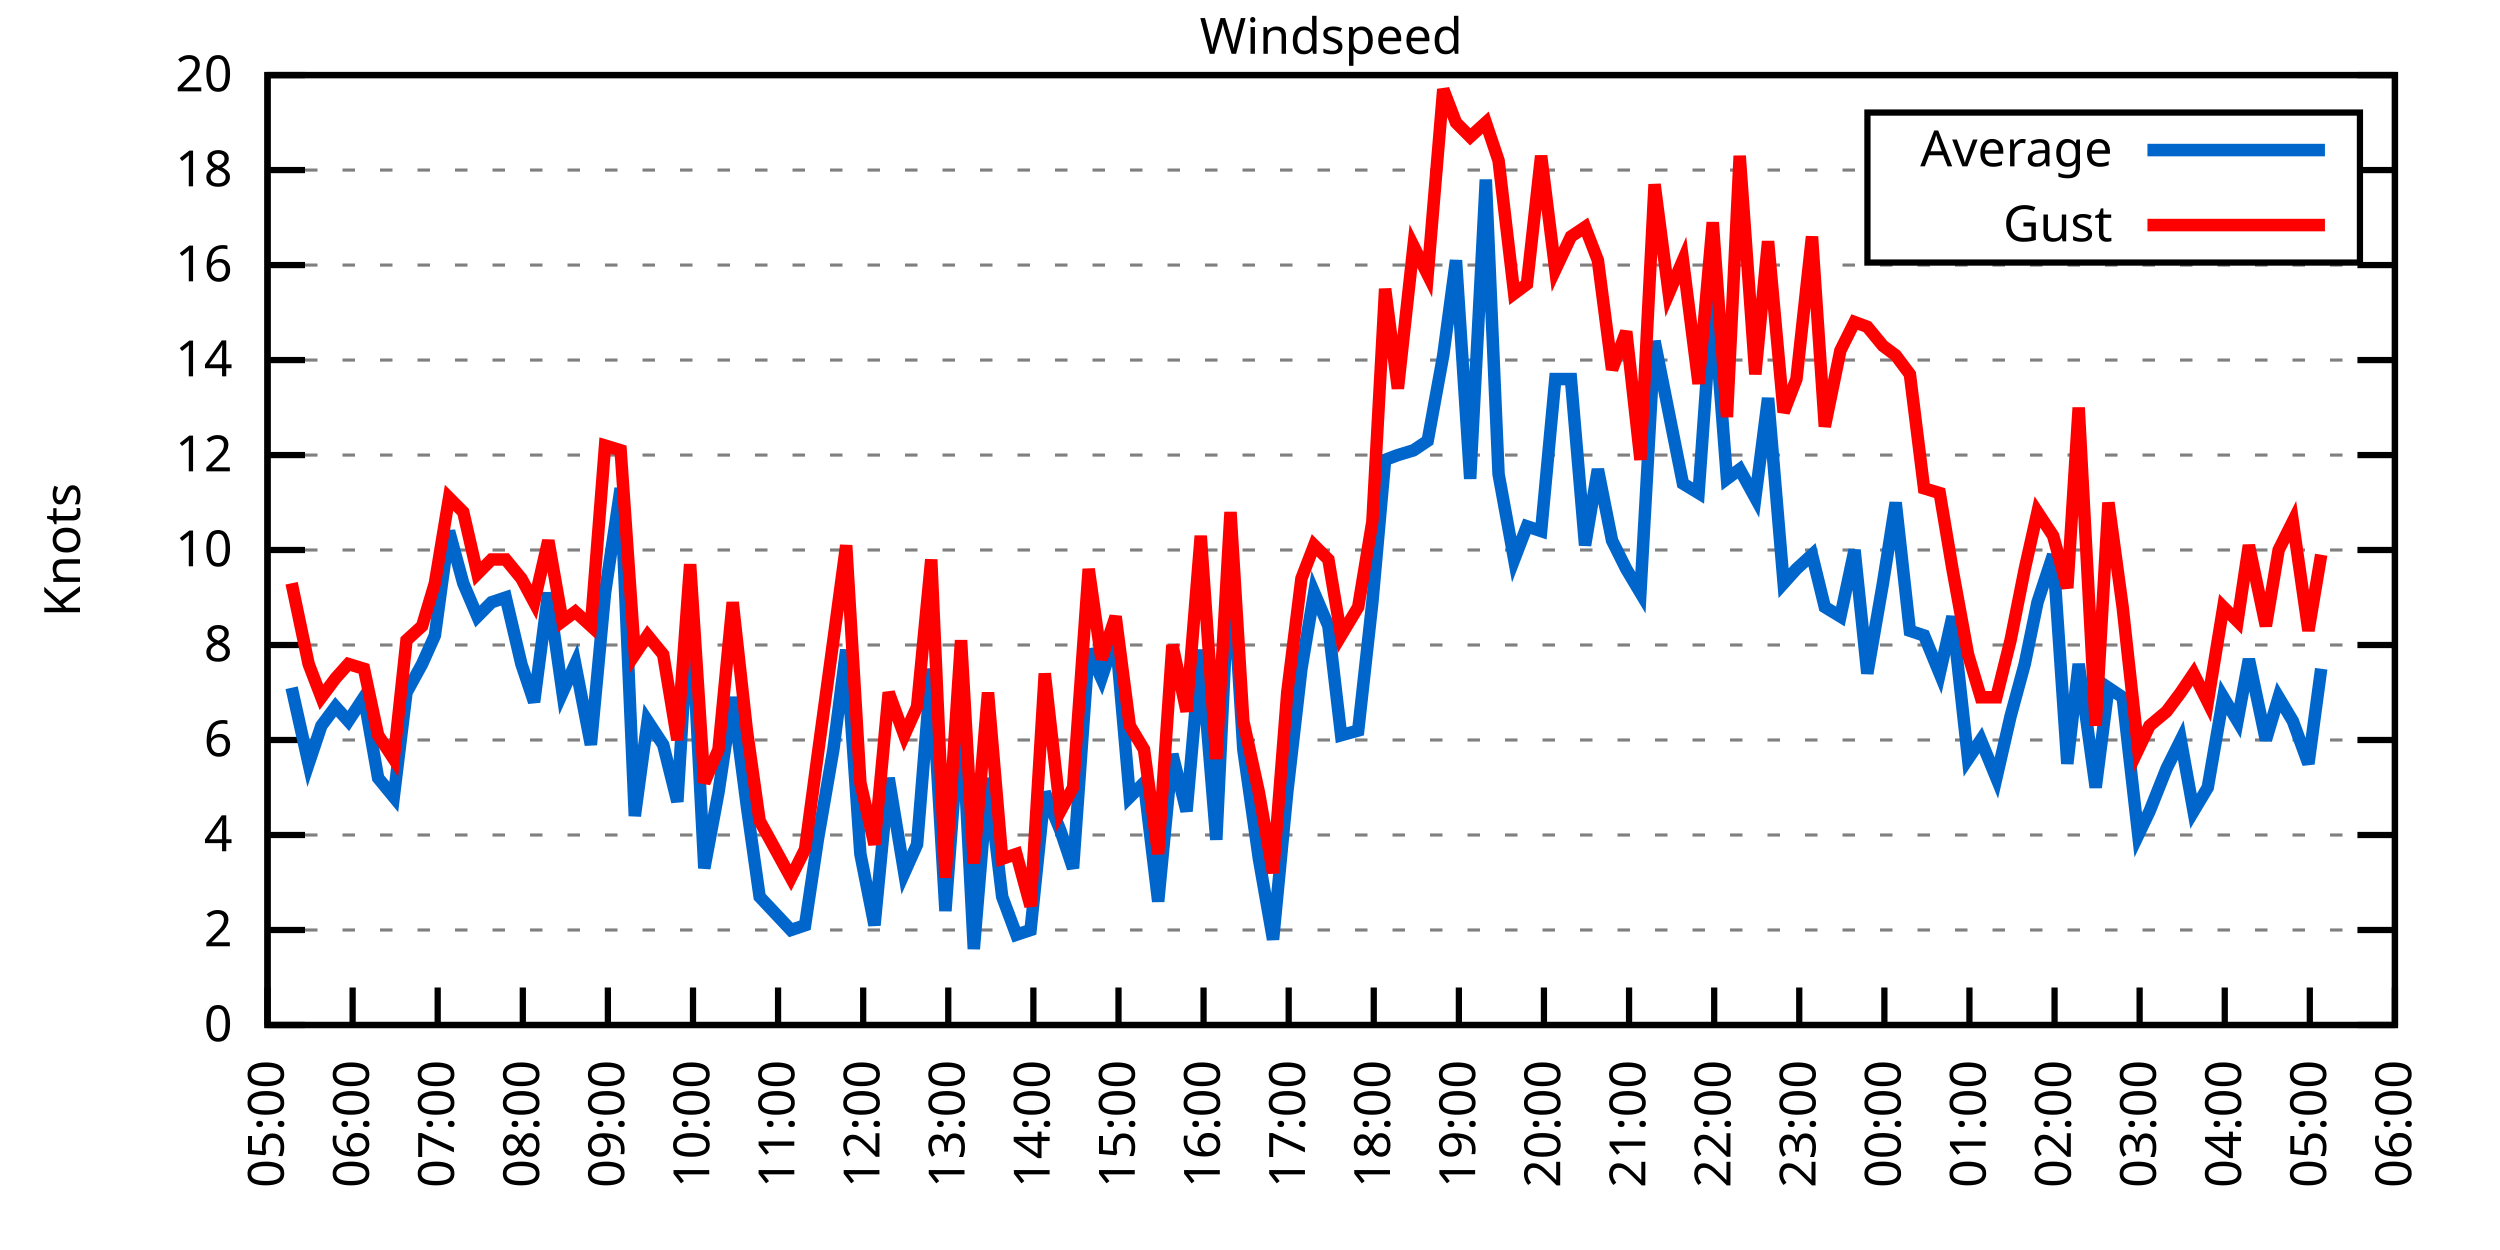
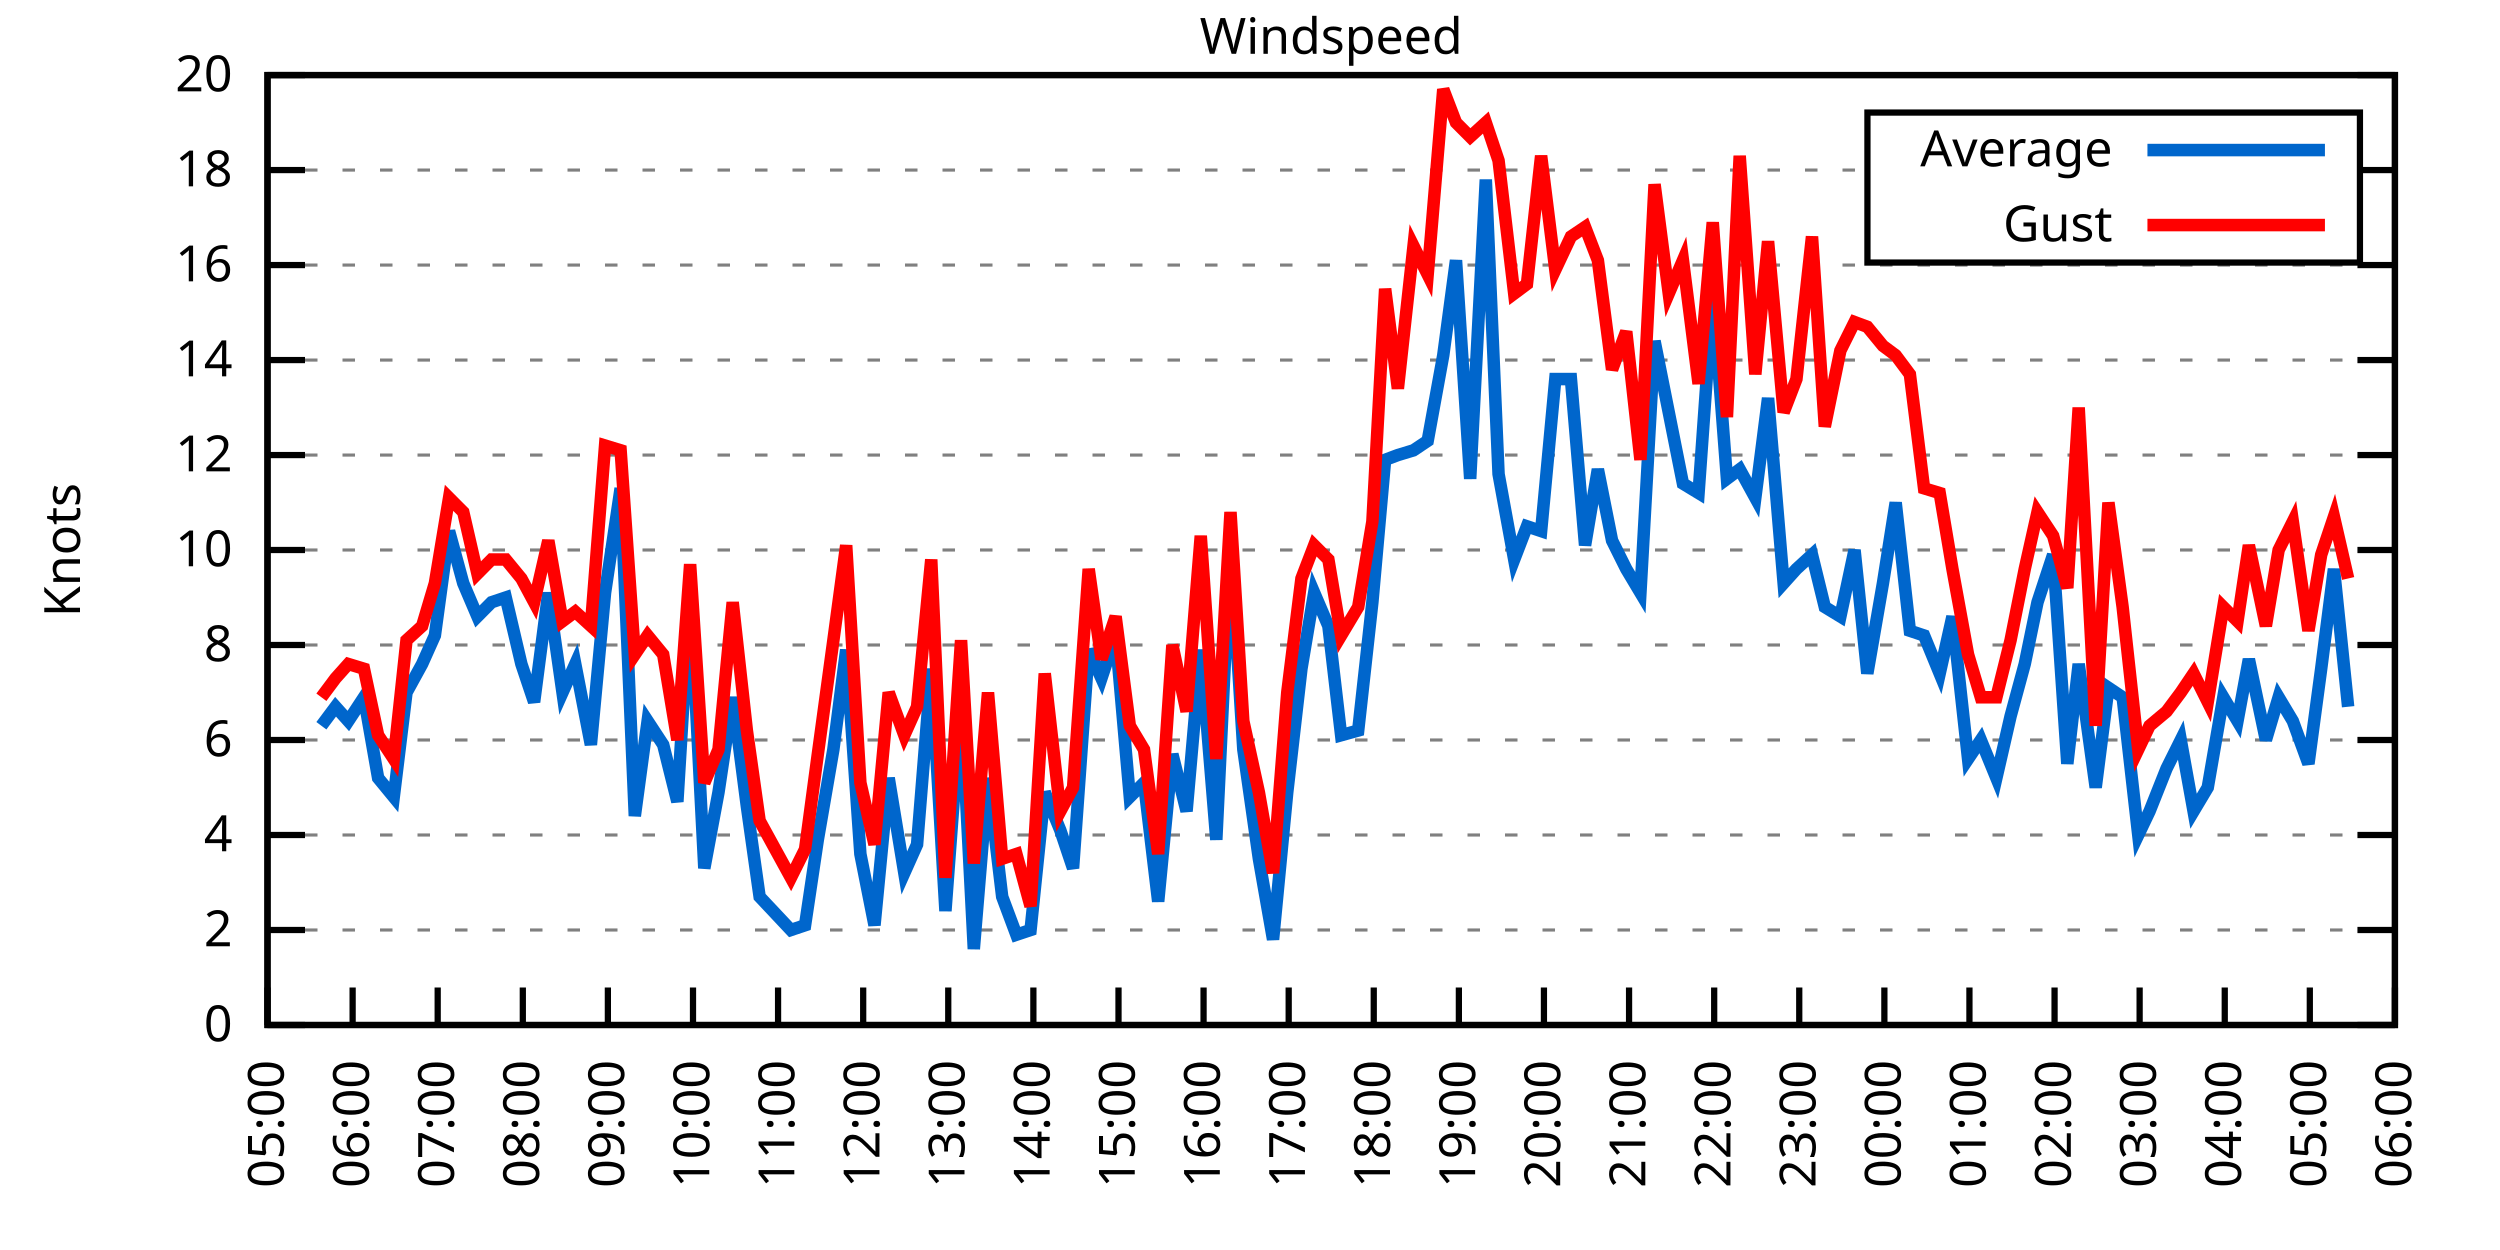
<svg xmlns="http://www.w3.org/2000/svg" xmlns:xlink="http://www.w3.org/1999/xlink" width="400" height="200" viewBox="0 0 400 200">
  <g id="gnuplot_canvas">
    <rect x="0" y="0" width="400" height="200" fill="none" />
    <defs>
      <circle id="gpDot" r="0.5" stroke-width="0.5" stroke="currentColor" />
      <path id="gpPt0" stroke-width="0.333" stroke="currentColor" d="M-1,0 h2 M0,-1 v2" />
      <path id="gpPt1" stroke-width="0.333" stroke="currentColor" d="M-1,-1 L1,1 M1,-1 L-1,1" />
      <path id="gpPt2" stroke-width="0.333" stroke="currentColor" d="M-1,0 L1,0 M0,-1 L0,1 M-1,-1 L1,1 M-1,1 L1,-1" />
      <rect id="gpPt3" stroke-width="0.333" stroke="currentColor" x="-1" y="-1" width="2" height="2" />
      <rect id="gpPt4" stroke-width="0.333" stroke="currentColor" fill="currentColor" x="-1" y="-1" width="2" height="2" />
      <circle id="gpPt5" stroke-width="0.333" stroke="currentColor" cx="0" cy="0" r="1" />
      <use xlink:href="#gpPt5" id="gpPt6" fill="currentColor" stroke="none" />
      <path id="gpPt7" stroke-width="0.333" stroke="currentColor" d="M0,-1.33 L-1.33,0.67 L1.33,0.67 z" />
      <use xlink:href="#gpPt7" id="gpPt8" fill="currentColor" stroke="none" />
      <use xlink:href="#gpPt7" id="gpPt9" stroke="currentColor" transform="rotate(180)" />
      <use xlink:href="#gpPt9" id="gpPt10" fill="currentColor" stroke="none" />
      <use xlink:href="#gpPt3" id="gpPt11" stroke="currentColor" transform="rotate(45)" />
      <use xlink:href="#gpPt11" id="gpPt12" fill="currentColor" stroke="none" />
      <path id="gpPt13" stroke-width="0.333" stroke="currentColor" d="M0,1.330 L1.265,0.411 L0.782,-1.067 L-0.782,-1.076 L-1.265,0.411 z" />
      <use xlink:href="#gpPt13" id="gpPt14" fill="currentColor" stroke="none" />
      <filter id="textbox" filterUnits="objectBoundingBox" x="0" y="0" height="1" width="1">
        <feFlood flood-color="white" flood-opacity="1" result="bgnd" />
        <feComposite in="SourceGraphic" in2="bgnd" operator="atop" />
      </filter>
      <filter id="greybox" filterUnits="objectBoundingBox" x="0" y="0" height="1" width="1">
        <feFlood flood-color="lightgrey" flood-opacity="1" result="grey" />
        <feComposite in="SourceGraphic" in2="grey" operator="atop" />
      </filter>
    </defs>
    <g fill="none" color="white" stroke="currentColor" stroke-width="1.00" stroke-linecap="butt" stroke-linejoin="miter">
</g>
    <g fill="none" color="black" stroke="currentColor" stroke-width="1.00" stroke-linecap="butt" stroke-linejoin="miter">
      <g stroke="none" shape-rendering="crispEdges">
        <polygon fill="rgb(255, 255, 255)" points="42.80,164.00 383.18,164.00 383.18,12.02 42.80,12.02 " />
      </g>
    </g>
    <g fill="none" color="black" stroke="currentColor" stroke-width="1.00" stroke-linecap="butt" stroke-linejoin="miter">
</g>
    <g fill="none" color="black" stroke="black" stroke-width="0.50" stroke-linecap="butt" stroke-linejoin="miter">
</g>
    <g fill="none" color="gray" stroke="currentColor" stroke-width="0.50" stroke-linecap="butt" stroke-linejoin="miter">
      <path stroke="gray" stroke-dasharray="2,4" class="gridline" d="M42.80,164.00 L383.19,164.00  " />
    </g>
    <g fill="none" color="gray" stroke="gray" stroke-width="1.00" stroke-linecap="butt" stroke-linejoin="miter">
</g>
    <g fill="none" color="black" stroke="currentColor" stroke-width="1.00" stroke-linecap="butt" stroke-linejoin="miter">
      <path stroke="black" d="M42.80,164.00 L48.80,164.00 M383.19,164.00 L377.19,164.00  " />
      <g transform="translate(37.20,166.60)" stroke="none" fill="black" font-family="Sans" font-size="8.00" text-anchor="end">
        <text>
          <tspan font-family="Sans"> 0</tspan>
        </text>
      </g>
    </g>
    <g fill="none" color="black" stroke="currentColor" stroke-width="1.00" stroke-linecap="butt" stroke-linejoin="miter">
</g>
    <g fill="none" color="black" stroke="black" stroke-width="0.50" stroke-linecap="butt" stroke-linejoin="miter">
</g>
    <g fill="none" color="gray" stroke="currentColor" stroke-width="0.50" stroke-linecap="butt" stroke-linejoin="miter">
      <path stroke="gray" stroke-dasharray="2,4" class="gridline" d="M42.80,148.80 L383.19,148.80  " />
    </g>
    <g fill="none" color="gray" stroke="gray" stroke-width="1.00" stroke-linecap="butt" stroke-linejoin="miter">
</g>
    <g fill="none" color="black" stroke="currentColor" stroke-width="1.00" stroke-linecap="butt" stroke-linejoin="miter">
      <path stroke="black" d="M42.80,148.80 L48.80,148.80 M383.19,148.80 L377.19,148.80  " />
      <g transform="translate(37.20,151.40)" stroke="none" fill="black" font-family="Sans" font-size="8.00" text-anchor="end">
        <text>
          <tspan font-family="Sans"> 2</tspan>
        </text>
      </g>
    </g>
    <g fill="none" color="black" stroke="currentColor" stroke-width="1.00" stroke-linecap="butt" stroke-linejoin="miter">
</g>
    <g fill="none" color="black" stroke="black" stroke-width="0.50" stroke-linecap="butt" stroke-linejoin="miter">
</g>
    <g fill="none" color="gray" stroke="currentColor" stroke-width="0.50" stroke-linecap="butt" stroke-linejoin="miter">
      <path stroke="gray" stroke-dasharray="2,4" class="gridline" d="M42.80,133.60 L383.19,133.60  " />
    </g>
    <g fill="none" color="gray" stroke="gray" stroke-width="1.00" stroke-linecap="butt" stroke-linejoin="miter">
</g>
    <g fill="none" color="black" stroke="currentColor" stroke-width="1.00" stroke-linecap="butt" stroke-linejoin="miter">
      <path stroke="black" d="M42.80,133.60 L48.80,133.60 M383.19,133.60 L377.19,133.60  " />
      <g transform="translate(37.20,136.20)" stroke="none" fill="black" font-family="Sans" font-size="8.00" text-anchor="end">
        <text>
          <tspan font-family="Sans"> 4</tspan>
        </text>
      </g>
    </g>
    <g fill="none" color="black" stroke="currentColor" stroke-width="1.00" stroke-linecap="butt" stroke-linejoin="miter">
</g>
    <g fill="none" color="black" stroke="black" stroke-width="0.50" stroke-linecap="butt" stroke-linejoin="miter">
</g>
    <g fill="none" color="gray" stroke="currentColor" stroke-width="0.50" stroke-linecap="butt" stroke-linejoin="miter">
      <path stroke="gray" stroke-dasharray="2,4" class="gridline" d="M42.80,118.40 L383.19,118.40  " />
    </g>
    <g fill="none" color="gray" stroke="gray" stroke-width="1.00" stroke-linecap="butt" stroke-linejoin="miter">
</g>
    <g fill="none" color="black" stroke="currentColor" stroke-width="1.00" stroke-linecap="butt" stroke-linejoin="miter">
      <path stroke="black" d="M42.80,118.40 L48.80,118.40 M383.19,118.40 L377.19,118.40  " />
      <g transform="translate(37.20,121.00)" stroke="none" fill="black" font-family="Sans" font-size="8.00" text-anchor="end">
        <text>
          <tspan font-family="Sans"> 6</tspan>
        </text>
      </g>
    </g>
    <g fill="none" color="black" stroke="currentColor" stroke-width="1.00" stroke-linecap="butt" stroke-linejoin="miter">
</g>
    <g fill="none" color="black" stroke="black" stroke-width="0.50" stroke-linecap="butt" stroke-linejoin="miter">
</g>
    <g fill="none" color="gray" stroke="currentColor" stroke-width="0.50" stroke-linecap="butt" stroke-linejoin="miter">
      <path stroke="gray" stroke-dasharray="2,4" class="gridline" d="M42.80,103.20 L383.19,103.20  " />
    </g>
    <g fill="none" color="gray" stroke="gray" stroke-width="1.00" stroke-linecap="butt" stroke-linejoin="miter">
</g>
    <g fill="none" color="black" stroke="currentColor" stroke-width="1.00" stroke-linecap="butt" stroke-linejoin="miter">
      <path stroke="black" d="M42.80,103.20 L48.80,103.20 M383.19,103.20 L377.19,103.20  " />
      <g transform="translate(37.20,105.80)" stroke="none" fill="black" font-family="Sans" font-size="8.00" text-anchor="end">
        <text>
          <tspan font-family="Sans"> 8</tspan>
        </text>
      </g>
    </g>
    <g fill="none" color="black" stroke="currentColor" stroke-width="1.00" stroke-linecap="butt" stroke-linejoin="miter">
</g>
    <g fill="none" color="black" stroke="black" stroke-width="0.50" stroke-linecap="butt" stroke-linejoin="miter">
</g>
    <g fill="none" color="gray" stroke="currentColor" stroke-width="0.50" stroke-linecap="butt" stroke-linejoin="miter">
      <path stroke="gray" stroke-dasharray="2,4" class="gridline" d="M42.80,88.00 L383.19,88.00  " />
    </g>
    <g fill="none" color="gray" stroke="gray" stroke-width="1.00" stroke-linecap="butt" stroke-linejoin="miter">
</g>
    <g fill="none" color="black" stroke="currentColor" stroke-width="1.00" stroke-linecap="butt" stroke-linejoin="miter">
      <path stroke="black" d="M42.80,88.00 L48.80,88.00 M383.19,88.00 L377.19,88.00  " />
      <g transform="translate(37.20,90.60)" stroke="none" fill="black" font-family="Sans" font-size="8.00" text-anchor="end">
        <text>
          <tspan font-family="Sans"> 10</tspan>
        </text>
      </g>
    </g>
    <g fill="none" color="black" stroke="currentColor" stroke-width="1.00" stroke-linecap="butt" stroke-linejoin="miter">
</g>
    <g fill="none" color="black" stroke="black" stroke-width="0.50" stroke-linecap="butt" stroke-linejoin="miter">
</g>
    <g fill="none" color="gray" stroke="currentColor" stroke-width="0.50" stroke-linecap="butt" stroke-linejoin="miter">
      <path stroke="gray" stroke-dasharray="2,4" class="gridline" d="M42.80,72.81 L383.19,72.81  " />
    </g>
    <g fill="none" color="gray" stroke="gray" stroke-width="1.00" stroke-linecap="butt" stroke-linejoin="miter">
</g>
    <g fill="none" color="black" stroke="currentColor" stroke-width="1.00" stroke-linecap="butt" stroke-linejoin="miter">
      <path stroke="black" d="M42.80,72.81 L48.80,72.81 M383.19,72.81 L377.19,72.81  " />
      <g transform="translate(37.20,75.41)" stroke="none" fill="black" font-family="Sans" font-size="8.00" text-anchor="end">
        <text>
          <tspan font-family="Sans"> 12</tspan>
        </text>
      </g>
    </g>
    <g fill="none" color="black" stroke="currentColor" stroke-width="1.00" stroke-linecap="butt" stroke-linejoin="miter">
</g>
    <g fill="none" color="black" stroke="black" stroke-width="0.50" stroke-linecap="butt" stroke-linejoin="miter">
</g>
    <g fill="none" color="gray" stroke="currentColor" stroke-width="0.50" stroke-linecap="butt" stroke-linejoin="miter">
      <path stroke="gray" stroke-dasharray="2,4" class="gridline" d="M42.80,57.61 L383.19,57.61  " />
    </g>
    <g fill="none" color="gray" stroke="gray" stroke-width="1.00" stroke-linecap="butt" stroke-linejoin="miter">
</g>
    <g fill="none" color="black" stroke="currentColor" stroke-width="1.00" stroke-linecap="butt" stroke-linejoin="miter">
      <path stroke="black" d="M42.80,57.61 L48.80,57.61 M383.19,57.61 L377.19,57.61  " />
      <g transform="translate(37.20,60.21)" stroke="none" fill="black" font-family="Sans" font-size="8.00" text-anchor="end">
        <text>
          <tspan font-family="Sans"> 14</tspan>
        </text>
      </g>
    </g>
    <g fill="none" color="black" stroke="currentColor" stroke-width="1.00" stroke-linecap="butt" stroke-linejoin="miter">
</g>
    <g fill="none" color="black" stroke="black" stroke-width="0.50" stroke-linecap="butt" stroke-linejoin="miter">
</g>
    <g fill="none" color="gray" stroke="currentColor" stroke-width="0.50" stroke-linecap="butt" stroke-linejoin="miter">
      <path stroke="gray" stroke-dasharray="2,4" class="gridline" d="M42.80,42.41 L383.19,42.41  " />
    </g>
    <g fill="none" color="gray" stroke="gray" stroke-width="1.00" stroke-linecap="butt" stroke-linejoin="miter">
</g>
    <g fill="none" color="black" stroke="currentColor" stroke-width="1.00" stroke-linecap="butt" stroke-linejoin="miter">
      <path stroke="black" d="M42.80,42.41 L48.80,42.41 M383.19,42.41 L377.19,42.41  " />
      <g transform="translate(37.20,45.01)" stroke="none" fill="black" font-family="Sans" font-size="8.00" text-anchor="end">
        <text>
          <tspan font-family="Sans"> 16</tspan>
        </text>
      </g>
    </g>
    <g fill="none" color="black" stroke="currentColor" stroke-width="1.00" stroke-linecap="butt" stroke-linejoin="miter">
</g>
    <g fill="none" color="black" stroke="black" stroke-width="0.50" stroke-linecap="butt" stroke-linejoin="miter">
</g>
    <g fill="none" color="gray" stroke="currentColor" stroke-width="0.50" stroke-linecap="butt" stroke-linejoin="miter">
      <path stroke="gray" stroke-dasharray="2,4" class="gridline" d="M42.80,27.21 L298.79,27.21 M377.59,27.21 L383.19,27.21  " />
    </g>
    <g fill="none" color="gray" stroke="gray" stroke-width="1.00" stroke-linecap="butt" stroke-linejoin="miter">
</g>
    <g fill="none" color="black" stroke="currentColor" stroke-width="1.00" stroke-linecap="butt" stroke-linejoin="miter">
      <path stroke="black" d="M42.80,27.21 L48.80,27.21 M383.19,27.21 L377.19,27.21  " />
      <g transform="translate(37.20,29.81)" stroke="none" fill="black" font-family="Sans" font-size="8.00" text-anchor="end">
        <text>
          <tspan font-family="Sans"> 18</tspan>
        </text>
      </g>
    </g>
    <g fill="none" color="black" stroke="currentColor" stroke-width="1.00" stroke-linecap="butt" stroke-linejoin="miter">
</g>
    <g fill="none" color="black" stroke="black" stroke-width="0.50" stroke-linecap="butt" stroke-linejoin="miter">
</g>
    <g fill="none" color="gray" stroke="currentColor" stroke-width="0.50" stroke-linecap="butt" stroke-linejoin="miter">
      <path stroke="gray" stroke-dasharray="2,4" class="gridline" d="M42.80,12.01 L383.19,12.01  " />
    </g>
    <g fill="none" color="gray" stroke="gray" stroke-width="1.00" stroke-linecap="butt" stroke-linejoin="miter">
</g>
    <g fill="none" color="black" stroke="currentColor" stroke-width="1.00" stroke-linecap="butt" stroke-linejoin="miter">
      <path stroke="black" d="M42.80,12.01 L48.80,12.01 M383.19,12.01 L377.19,12.01  " />
      <g transform="translate(37.20,14.61)" stroke="none" fill="black" font-family="Sans" font-size="8.00" text-anchor="end">
        <text>
          <tspan font-family="Sans"> 20</tspan>
        </text>
      </g>
    </g>
    <g fill="none" color="black" stroke="currentColor" stroke-width="1.00" stroke-linecap="butt" stroke-linejoin="miter">
      <path stroke="black" d="M42.80,164.00 L42.80,158.00  " />
      <g transform="translate(45.40,169.60) rotate(270.00)" stroke="none" fill="black" font-family="Sans" font-size="8.00" text-anchor="end">
        <text>
          <tspan font-family="Sans">05:00</tspan>
        </text>
      </g>
    </g>
    <g fill="none" color="black" stroke="currentColor" stroke-width="1.00" stroke-linecap="butt" stroke-linejoin="miter">
      <path stroke="black" d="M56.42,164.00 L56.42,158.00  " />
      <g transform="translate(59.02,169.60) rotate(270.00)" stroke="none" fill="black" font-family="Sans" font-size="8.00" text-anchor="end">
        <text>
          <tspan font-family="Sans">06:00</tspan>
        </text>
      </g>
    </g>
    <g fill="none" color="black" stroke="currentColor" stroke-width="1.00" stroke-linecap="butt" stroke-linejoin="miter">
      <path stroke="black" d="M70.03,164.00 L70.03,158.00  " />
      <g transform="translate(72.63,169.60) rotate(270.00)" stroke="none" fill="black" font-family="Sans" font-size="8.00" text-anchor="end">
        <text>
          <tspan font-family="Sans">07:00</tspan>
        </text>
      </g>
    </g>
    <g fill="none" color="black" stroke="currentColor" stroke-width="1.00" stroke-linecap="butt" stroke-linejoin="miter">
      <path stroke="black" d="M83.65,164.00 L83.65,158.00  " />
      <g transform="translate(86.25,169.60) rotate(270.00)" stroke="none" fill="black" font-family="Sans" font-size="8.00" text-anchor="end">
        <text>
          <tspan font-family="Sans">08:00</tspan>
        </text>
      </g>
    </g>
    <g fill="none" color="black" stroke="currentColor" stroke-width="1.00" stroke-linecap="butt" stroke-linejoin="miter">
      <path stroke="black" d="M97.26,164.00 L97.26,158.00  " />
      <g transform="translate(99.86,169.60) rotate(270.00)" stroke="none" fill="black" font-family="Sans" font-size="8.00" text-anchor="end">
        <text>
          <tspan font-family="Sans">09:00</tspan>
        </text>
      </g>
    </g>
    <g fill="none" color="black" stroke="currentColor" stroke-width="1.00" stroke-linecap="butt" stroke-linejoin="miter">
      <path stroke="black" d="M110.88,164.00 L110.88,158.00  " />
      <g transform="translate(113.48,169.60) rotate(270.00)" stroke="none" fill="black" font-family="Sans" font-size="8.00" text-anchor="end">
        <text>
          <tspan font-family="Sans">10:00</tspan>
        </text>
      </g>
    </g>
    <g fill="none" color="black" stroke="currentColor" stroke-width="1.00" stroke-linecap="butt" stroke-linejoin="miter">
      <path stroke="black" d="M124.49,164.00 L124.49,158.00  " />
      <g transform="translate(127.09,169.60) rotate(270.00)" stroke="none" fill="black" font-family="Sans" font-size="8.00" text-anchor="end">
        <text>
          <tspan font-family="Sans">11:00</tspan>
        </text>
      </g>
    </g>
    <g fill="none" color="black" stroke="currentColor" stroke-width="1.00" stroke-linecap="butt" stroke-linejoin="miter">
      <path stroke="black" d="M138.11,164.00 L138.11,158.00  " />
      <g transform="translate(140.71,169.60) rotate(270.00)" stroke="none" fill="black" font-family="Sans" font-size="8.00" text-anchor="end">
        <text>
          <tspan font-family="Sans">12:00</tspan>
        </text>
      </g>
    </g>
    <g fill="none" color="black" stroke="currentColor" stroke-width="1.00" stroke-linecap="butt" stroke-linejoin="miter">
      <path stroke="black" d="M151.72,164.00 L151.72,158.00  " />
      <g transform="translate(154.32,169.60) rotate(270.00)" stroke="none" fill="black" font-family="Sans" font-size="8.00" text-anchor="end">
        <text>
          <tspan font-family="Sans">13:00</tspan>
        </text>
      </g>
    </g>
    <g fill="none" color="black" stroke="currentColor" stroke-width="1.00" stroke-linecap="butt" stroke-linejoin="miter">
      <path stroke="black" d="M165.34,164.00 L165.34,158.00  " />
      <g transform="translate(167.94,169.60) rotate(270.00)" stroke="none" fill="black" font-family="Sans" font-size="8.00" text-anchor="end">
        <text>
          <tspan font-family="Sans">14:00</tspan>
        </text>
      </g>
    </g>
    <g fill="none" color="black" stroke="currentColor" stroke-width="1.00" stroke-linecap="butt" stroke-linejoin="miter">
      <path stroke="black" d="M178.96,164.00 L178.96,158.00  " />
      <g transform="translate(181.56,169.60) rotate(270.00)" stroke="none" fill="black" font-family="Sans" font-size="8.00" text-anchor="end">
        <text>
          <tspan font-family="Sans">15:00</tspan>
        </text>
      </g>
    </g>
    <g fill="none" color="black" stroke="currentColor" stroke-width="1.00" stroke-linecap="butt" stroke-linejoin="miter">
      <path stroke="black" d="M192.57,164.00 L192.57,158.00  " />
      <g transform="translate(195.17,169.60) rotate(270.00)" stroke="none" fill="black" font-family="Sans" font-size="8.00" text-anchor="end">
        <text>
          <tspan font-family="Sans">16:00</tspan>
        </text>
      </g>
    </g>
    <g fill="none" color="black" stroke="currentColor" stroke-width="1.00" stroke-linecap="butt" stroke-linejoin="miter">
      <path stroke="black" d="M206.19,164.00 L206.19,158.00  " />
      <g transform="translate(208.79,169.60) rotate(270.00)" stroke="none" fill="black" font-family="Sans" font-size="8.00" text-anchor="end">
        <text>
          <tspan font-family="Sans">17:00</tspan>
        </text>
      </g>
    </g>
    <g fill="none" color="black" stroke="currentColor" stroke-width="1.00" stroke-linecap="butt" stroke-linejoin="miter">
      <path stroke="black" d="M219.80,164.00 L219.80,158.00  " />
      <g transform="translate(222.40,169.60) rotate(270.00)" stroke="none" fill="black" font-family="Sans" font-size="8.00" text-anchor="end">
        <text>
          <tspan font-family="Sans">18:00</tspan>
        </text>
      </g>
    </g>
    <g fill="none" color="black" stroke="currentColor" stroke-width="1.00" stroke-linecap="butt" stroke-linejoin="miter">
      <path stroke="black" d="M233.42,164.00 L233.42,158.00  " />
      <g transform="translate(236.02,169.60) rotate(270.00)" stroke="none" fill="black" font-family="Sans" font-size="8.00" text-anchor="end">
        <text>
          <tspan font-family="Sans">19:00</tspan>
        </text>
      </g>
    </g>
    <g fill="none" color="black" stroke="currentColor" stroke-width="1.00" stroke-linecap="butt" stroke-linejoin="miter">
      <path stroke="black" d="M247.03,164.00 L247.03,158.00  " />
      <g transform="translate(249.63,169.60) rotate(270.00)" stroke="none" fill="black" font-family="Sans" font-size="8.00" text-anchor="end">
        <text>
          <tspan font-family="Sans">20:00</tspan>
        </text>
      </g>
    </g>
    <g fill="none" color="black" stroke="currentColor" stroke-width="1.00" stroke-linecap="butt" stroke-linejoin="miter">
      <path stroke="black" d="M260.65,164.00 L260.65,158.00  " />
      <g transform="translate(263.25,169.60) rotate(270.00)" stroke="none" fill="black" font-family="Sans" font-size="8.00" text-anchor="end">
        <text>
          <tspan font-family="Sans">21:00</tspan>
        </text>
      </g>
    </g>
    <g fill="none" color="black" stroke="currentColor" stroke-width="1.00" stroke-linecap="butt" stroke-linejoin="miter">
      <path stroke="black" d="M274.27,164.00 L274.27,158.00  " />
      <g transform="translate(276.87,169.60) rotate(270.00)" stroke="none" fill="black" font-family="Sans" font-size="8.00" text-anchor="end">
        <text>
          <tspan font-family="Sans">22:00</tspan>
        </text>
      </g>
    </g>
    <g fill="none" color="black" stroke="currentColor" stroke-width="1.00" stroke-linecap="butt" stroke-linejoin="miter">
      <path stroke="black" d="M287.88,164.00 L287.88,158.00  " />
      <g transform="translate(290.48,169.60) rotate(270.00)" stroke="none" fill="black" font-family="Sans" font-size="8.00" text-anchor="end">
        <text>
          <tspan font-family="Sans">23:00</tspan>
        </text>
      </g>
    </g>
    <g fill="none" color="black" stroke="currentColor" stroke-width="1.00" stroke-linecap="butt" stroke-linejoin="miter">
      <path stroke="black" d="M301.50,164.00 L301.50,158.00  " />
      <g transform="translate(304.10,169.60) rotate(270.00)" stroke="none" fill="black" font-family="Sans" font-size="8.00" text-anchor="end">
        <text>
          <tspan font-family="Sans">00:00</tspan>
        </text>
      </g>
    </g>
    <g fill="none" color="black" stroke="currentColor" stroke-width="1.00" stroke-linecap="butt" stroke-linejoin="miter">
      <path stroke="black" d="M315.11,164.00 L315.11,158.00  " />
      <g transform="translate(317.71,169.60) rotate(270.00)" stroke="none" fill="black" font-family="Sans" font-size="8.00" text-anchor="end">
        <text>
          <tspan font-family="Sans">01:00</tspan>
        </text>
      </g>
    </g>
    <g fill="none" color="black" stroke="currentColor" stroke-width="1.00" stroke-linecap="butt" stroke-linejoin="miter">
      <path stroke="black" d="M328.73,164.00 L328.73,158.00  " />
      <g transform="translate(331.33,169.60) rotate(270.00)" stroke="none" fill="black" font-family="Sans" font-size="8.00" text-anchor="end">
        <text>
          <tspan font-family="Sans">02:00</tspan>
        </text>
      </g>
    </g>
    <g fill="none" color="black" stroke="currentColor" stroke-width="1.00" stroke-linecap="butt" stroke-linejoin="miter">
      <path stroke="black" d="M342.34,164.00 L342.34,158.00  " />
      <g transform="translate(344.94,169.60) rotate(270.00)" stroke="none" fill="black" font-family="Sans" font-size="8.00" text-anchor="end">
        <text>
          <tspan font-family="Sans">03:00</tspan>
        </text>
      </g>
    </g>
    <g fill="none" color="black" stroke="currentColor" stroke-width="1.00" stroke-linecap="butt" stroke-linejoin="miter">
      <path stroke="black" d="M355.96,164.00 L355.96,158.00  " />
      <g transform="translate(358.56,169.60) rotate(270.00)" stroke="none" fill="black" font-family="Sans" font-size="8.00" text-anchor="end">
        <text>
          <tspan font-family="Sans">04:00</tspan>
        </text>
      </g>
    </g>
    <g fill="none" color="black" stroke="currentColor" stroke-width="1.00" stroke-linecap="butt" stroke-linejoin="miter">
      <path stroke="black" d="M369.57,164.00 L369.57,158.00  " />
      <g transform="translate(372.17,169.60) rotate(270.00)" stroke="none" fill="black" font-family="Sans" font-size="8.00" text-anchor="end">
        <text>
          <tspan font-family="Sans">05:00</tspan>
        </text>
      </g>
    </g>
    <g fill="none" color="black" stroke="currentColor" stroke-width="1.00" stroke-linecap="butt" stroke-linejoin="miter">
      <path stroke="black" d="M383.19,164.00 L383.19,158.00  " />
      <g transform="translate(385.79,169.60) rotate(270.00)" stroke="none" fill="black" font-family="Sans" font-size="8.00" text-anchor="end">
        <text>
          <tspan font-family="Sans">06:00</tspan>
        </text>
      </g>
    </g>
    <g fill="none" color="black" stroke="currentColor" stroke-width="1.00" stroke-linecap="butt" stroke-linejoin="miter">
</g>
    <g fill="none" color="black" stroke="currentColor" stroke-width="1.00" stroke-linecap="butt" stroke-linejoin="miter">
      <path stroke="black" d="M42.80,12.01 L42.80,164.00 L383.19,164.00 L383.19,12.01 L42.80,12.01 Z  " />
    </g>
    <g fill="none" color="black" stroke="currentColor" stroke-width="1.00" stroke-linecap="butt" stroke-linejoin="miter">
</g>
    <g fill="none" color="black" stroke="currentColor" stroke-width="1.00" stroke-linecap="butt" stroke-linejoin="miter">
      <path stroke="black" d="M298.79,42.01 L298.79,18.01 L377.59,18.01 L377.59,42.01 L298.79,42.01 Z  " />
    </g>
    <g id="Windspeed_plot_1">
      <g fill="none" color="white" stroke="black" stroke-width="2.00" stroke-linecap="butt" stroke-linejoin="miter">
</g>
      <g fill="none" color="black" stroke="currentColor" stroke-width="2.00" stroke-linecap="butt" stroke-linejoin="miter">
        <g transform="translate(337.99,26.61)" stroke="none" fill="black" font-family="Sans" font-size="8.00" text-anchor="end">
          <text>
            <tspan font-family="Sans">Average</tspan>
          </text>
        </g>
      </g>
      <g fill="none" color="black" stroke="currentColor" stroke-width="2.00" stroke-linecap="butt" stroke-linejoin="miter">
-         <path stroke="rgb(  0, 102, 204)" d="M343.59,24.01 L371.99,24.01 M46.66,110.04 L49.38,122.20 L51.42,116.12 L53.69,113.08 L55.73,115.36 L58.23,111.56   L60.50,124.48 L63.00,127.52 L65.04,110.80 L67.54,106.24 L69.58,101.68 L71.85,84.97 L74.12,93.32 L76.39,98.64   L78.65,96.36 L80.92,95.60 L83.42,106.24 L85.46,112.32 L87.73,94.84 L90.00,110.80 L92.04,106.24 L94.54,119.16   L96.81,94.84 L99.30,78.13 L101.57,130.56 L103.62,115.36 L106.11,119.16 L108.38,128.28 L110.42,94.84 L112.69,138.92   L114.96,126.76 L117.23,111.56 L119.50,129.04 L121.54,143.48 L126.54,148.80 L128.81,148.04 L130.85,134.36 L133.34,119.92   L135.39,103.96 L137.66,136.64 L139.92,148.04 L142.19,124.48 L144.69,139.68 L146.73,135.12 L149.00,107.00 L151.27,145.76   L153.77,112.32 L155.81,151.84 L158.08,124.48 L160.35,143.48 L162.62,149.56 L164.89,148.80 L167.16,126.76 L169.65,132.84   L171.69,138.92 L174.19,103.96 L176.23,108.52 L178.50,101.68 L180.77,127.52 L183.04,125.24 L185.31,144.24 L187.58,120.68   L189.85,129.80 L192.12,103.96 L194.61,134.36 L196.88,87.25 L198.93,119.92 L201.42,137.40 L203.69,150.32 L205.96,126.76   L208.23,107.00 L210.27,94.84 L212.54,100.16 L214.58,117.64 L217.31,116.88 L219.58,96.36 L221.62,73.57 L223.66,72.81   L226.16,72.05 L228.43,70.53 L230.92,56.85 L232.96,41.65 L235.23,76.61 L237.73,28.73 L239.77,75.85 L242.27,89.52   L244.31,84.21 L246.58,84.97 L248.85,60.65 L251.35,60.65 L253.61,87.25 L255.66,75.09 L257.93,86.49 L260.20,91.04   L262.47,94.84 L264.73,54.57 L267.00,65.97 L269.27,77.37 L271.77,78.89 L274.04,46.97 L276.31,76.61 L278.35,75.09   L280.85,79.65 L282.89,63.69 L285.38,93.32 L287.43,91.04 L289.92,88.76 L291.97,97.12 L294.46,98.64 L296.73,88.00   L298.77,107.76 L301.27,93.32 L303.31,80.41 L305.58,100.92 L307.85,101.68 L310.35,107.76 L312.39,98.64 L314.89,121.44   L316.93,118.40 L319.42,124.48 L321.69,114.60 L323.96,106.24 L326.00,96.36 L328.50,88.76 L330.77,122.20 L332.59,106.24   L335.31,126.00 L337.35,110.04 L339.62,111.56 L342.12,133.60 L343.93,129.80 L346.65,122.96 L348.92,118.40 L350.97,129.80   L353.24,126.00 L355.73,111.56 L358.00,115.36 L359.82,105.48 L362.54,118.40 L364.58,111.56 L366.85,115.36 L369.35,122.20   L371.39,107.00  " />
+         <path stroke="rgb(  0, 102, 204)" d="M343.59,24.01 L371.99,24.01 M51.42,116.12 L53.69,113.08 L55.73,115.36 L58.23,111.56 L60.50,124.48 L63.00,127.52   L65.04,110.80 L67.54,106.24 L69.58,101.68 L71.85,84.97 L74.12,93.32 L76.39,98.64 L78.65,96.36 L80.92,95.60   L83.42,106.24 L85.46,112.32 L87.73,94.84 L90.00,110.80 L92.04,106.24 L94.54,119.16 L96.81,94.84 L99.30,78.13   L101.57,130.56 L103.62,115.36 L106.11,119.16 L108.38,128.28 L110.42,94.84 L112.69,138.92 L114.96,126.76 L117.23,111.56   L119.50,129.04 L121.54,143.48 L126.54,148.80 L128.81,148.04 L130.85,134.36 L133.34,119.92 L135.39,103.96 L137.66,136.64   L139.92,148.04 L142.19,124.48 L144.69,139.68 L146.73,135.12 L149.00,107.00 L151.27,145.76 L153.77,112.32 L155.81,151.84   L158.08,124.48 L160.35,143.48 L162.62,149.56 L164.89,148.80 L167.16,126.76 L169.65,132.84 L171.69,138.92 L174.19,103.96   L176.23,108.52 L178.50,101.68 L180.77,127.52 L183.04,125.24 L185.31,144.24 L187.58,120.68 L189.85,129.80 L192.12,103.96   L194.61,134.36 L196.88,87.25 L198.93,119.92 L201.42,137.40 L203.69,150.32 L205.96,126.76 L208.23,107.00 L210.27,94.84   L212.54,100.16 L214.58,117.64 L217.31,116.88 L219.58,96.36 L221.62,73.57 L223.66,72.81 L226.16,72.05 L228.43,70.53   L230.92,56.85 L232.96,41.65 L235.23,76.61 L237.73,28.73 L239.77,75.85 L242.27,89.52 L244.31,84.21 L246.58,84.97   L248.85,60.65 L251.35,60.65 L253.61,87.25 L255.66,75.09 L257.93,86.49 L260.20,91.04 L262.47,94.84 L264.73,54.57   L267.00,65.97 L269.27,77.37 L271.77,78.89 L274.04,46.97 L276.31,76.61 L278.35,75.09 L280.85,79.65 L282.89,63.69   L285.38,93.32 L287.43,91.04 L289.92,88.76 L291.97,97.12 L294.46,98.64 L296.73,88.00 L298.77,107.76 L301.27,93.32   L303.31,80.41 L305.58,100.92 L307.85,101.68 L310.35,107.76 L312.39,98.64 L314.89,121.44 L316.93,118.40 L319.42,124.48   L321.69,114.60 L323.96,106.24 L326.00,96.36 L328.50,88.76 L330.77,122.20 L332.59,106.24 L335.31,126.00 L337.35,110.04   L339.62,111.56 L342.12,133.60 L343.93,129.80 L346.65,122.96 L348.92,118.40 L350.97,129.80 L353.24,126.00 L355.73,111.56   L358.00,115.36 L359.82,105.48 L362.54,118.40 L364.58,111.56 L366.85,115.36 L369.35,122.20 L371.39,107.00 L373.43,91.04   L375.70,113.08  " />
      </g>
    </g>
    <g id="Windspeed_plot_2">
      <g fill="none" color="black" stroke="currentColor" stroke-width="2.00" stroke-linecap="butt" stroke-linejoin="miter">
        <g transform="translate(337.99,38.61)" stroke="none" fill="black" font-family="Sans" font-size="8.00" text-anchor="end">
          <text>
            <tspan font-family="Sans">Gust</tspan>
          </text>
        </g>
      </g>
      <g fill="none" color="black" stroke="currentColor" stroke-width="2.00" stroke-linecap="butt" stroke-linejoin="miter">
-         <path stroke="rgb(255,   0,   0)" d="M343.59,36.01 L371.99,36.01 M46.66,93.32 L49.38,106.24 L51.42,111.56 L53.69,108.52 L55.73,106.24 L58.23,107.00   L60.50,117.64 L63.00,121.44 L65.04,102.44 L67.54,100.16 L69.58,93.32 L71.85,79.65 L74.12,81.93 L76.39,91.80   L78.65,89.52 L80.92,89.52 L83.42,92.56 L85.46,96.36 L87.73,86.49 L90.00,99.40 L92.04,97.88 L94.54,100.16   L96.81,71.29 L99.30,72.05 L101.57,104.72 L103.62,101.68 L106.11,104.72 L108.38,118.40 L110.42,90.28 L112.69,125.24   L114.96,119.92 L117.23,96.36 L119.50,116.88 L121.54,131.32 L126.54,140.44 L128.81,135.88 L130.85,120.68 L133.34,102.44   L135.39,87.25 L137.66,125.24 L139.92,135.12 L142.19,110.80 L144.69,117.64 L146.73,113.08 L149.00,89.52 L151.27,140.44   L153.77,102.44 L155.81,138.16 L158.08,110.80 L160.35,137.40 L162.62,136.64 L164.89,145.00 L167.16,107.76 L169.65,129.80   L171.69,126.00 L174.19,91.04 L176.23,105.48 L178.50,98.64 L180.77,116.12 L183.04,119.92 L185.31,136.64 L187.58,103.20   L189.85,113.84 L192.12,85.73 L194.61,121.44 L196.88,81.93 L198.93,115.36 L201.42,126.76 L203.69,139.68 L205.96,110.80   L208.23,92.56 L210.27,87.25 L212.54,89.52 L214.58,101.68 L217.31,97.12 L219.58,83.45 L221.62,46.21 L223.66,62.17   L226.16,39.37 L228.43,43.93 L230.92,14.29 L232.96,19.61 L235.23,21.89 L237.73,19.61 L239.77,25.69 L242.27,46.97   L244.31,45.45 L246.58,24.93 L248.85,43.17 L251.35,37.85 L253.61,36.33 L255.66,41.65 L257.93,59.13 L260.20,53.05   L262.47,73.57 L264.73,29.49 L267.00,46.97 L269.27,41.65 L271.77,61.41 L274.04,35.57 L276.31,66.73 L278.35,24.93   L280.85,59.89 L282.89,38.61 L285.38,65.97 L287.43,60.65 L289.92,37.85 L291.97,68.25 L294.46,56.09 L296.73,51.53   L298.77,52.29 L301.27,55.33 L303.31,56.85 L305.58,59.89 L307.85,78.13 L310.35,78.89 L312.39,91.04 L314.89,104.72   L316.93,111.56 L319.42,111.56 L321.69,102.44 L323.96,91.04 L326.00,81.93 L328.50,85.73 L330.77,94.08 L332.59,65.21   L335.31,116.12 L337.35,80.41 L339.62,97.12 L342.12,119.92 L343.93,116.12 L346.65,113.84 L348.92,110.80 L350.97,107.76   L353.24,112.32 L355.73,97.12 L358.00,99.40 L359.82,87.25 L362.54,100.16 L364.58,88.00 L366.85,83.45 L369.35,100.92   L371.39,88.76  " />
+         <path stroke="rgb(255,   0,   0)" d="M343.59,36.01 L371.99,36.01 M51.42,111.56 L53.69,108.52 L55.73,106.24 L58.23,107.00 L60.50,117.64 L63.00,121.44   L65.04,102.44 L67.54,100.16 L69.58,93.32 L71.85,79.65 L74.12,81.93 L76.39,91.80 L78.65,89.52 L80.92,89.52   L83.42,92.56 L85.46,96.36 L87.73,86.49 L90.00,99.40 L92.04,97.88 L94.54,100.16 L96.81,71.29 L99.30,72.05   L101.57,104.72 L103.62,101.68 L106.11,104.72 L108.38,118.40 L110.42,90.28 L112.69,125.24 L114.96,119.92 L117.23,96.36   L119.50,116.88 L121.54,131.32 L126.54,140.44 L128.81,135.88 L130.85,120.68 L133.34,102.44 L135.39,87.25 L137.66,125.24   L139.92,135.12 L142.19,110.80 L144.69,117.64 L146.73,113.08 L149.00,89.52 L151.27,140.44 L153.77,102.44 L155.81,138.16   L158.08,110.80 L160.35,137.40 L162.62,136.64 L164.89,145.00 L167.16,107.76 L169.65,129.80 L171.69,126.00 L174.19,91.04   L176.23,105.48 L178.50,98.64 L180.77,116.12 L183.04,119.92 L185.31,136.64 L187.58,103.20 L189.85,113.84 L192.12,85.73   L194.61,121.44 L196.88,81.93 L198.93,115.36 L201.42,126.76 L203.69,139.68 L205.96,110.80 L208.23,92.56 L210.27,87.25   L212.54,89.52 L214.58,101.68 L217.31,97.12 L219.58,83.45 L221.62,46.21 L223.66,62.17 L226.16,39.37 L228.43,43.93   L230.92,14.29 L232.96,19.61 L235.23,21.89 L237.73,19.61 L239.77,25.69 L242.27,46.97 L244.31,45.45 L246.58,24.93   L248.85,43.17 L251.35,37.85 L253.61,36.33 L255.66,41.65 L257.93,59.13 L260.20,53.05 L262.47,73.57 L264.73,29.49   L267.00,46.97 L269.27,41.65 L271.77,61.41 L274.04,35.57 L276.31,66.73 L278.35,24.93 L280.85,59.89 L282.89,38.61   L285.38,65.97 L287.43,60.65 L289.92,37.85 L291.97,68.25 L294.46,56.09 L296.73,51.53 L298.77,52.29 L301.27,55.33   L303.31,56.85 L305.58,59.89 L307.85,78.13 L310.35,78.89 L312.39,91.04 L314.89,104.72 L316.93,111.56 L319.42,111.56   L321.69,102.44 L323.96,91.04 L326.00,81.93 L328.50,85.73 L330.77,94.08 L332.59,65.21 L335.31,116.12 L337.35,80.41   L339.62,97.12 L342.12,119.92 L343.93,116.12 L346.65,113.84 L348.92,110.80 L350.97,107.76 L353.24,112.32 L355.73,97.12   L358.00,99.40 L359.82,87.25 L362.54,100.16 L364.58,88.00 L366.85,83.45 L369.35,100.92 L371.39,88.76 L373.43,82.69   L375.70,92.56  " />
      </g>
    </g>
    <g fill="none" color="black" stroke="currentColor" stroke-width="2.00" stroke-linecap="butt" stroke-linejoin="miter">
</g>
    <g fill="none" color="black" stroke="black" stroke-width="1.00" stroke-linecap="butt" stroke-linejoin="miter">
</g>
    <g fill="none" color="black" stroke="currentColor" stroke-width="1.00" stroke-linecap="butt" stroke-linejoin="miter">
      <path stroke="black" d="M42.80,12.01 L42.80,164.00 L383.19,164.00 L383.19,12.01 L42.80,12.01 Z  " />
      <g transform="translate(12.80,88.01) rotate(270.00)" stroke="none" fill="black" font-family="Sans" font-size="8.00" text-anchor="middle">
        <text>
          <tspan font-family="Sans">Knots</tspan>
        </text>
      </g>
    </g>
    <g fill="none" color="black" stroke="currentColor" stroke-width="1.00" stroke-linecap="butt" stroke-linejoin="miter">
</g>
    <g fill="none" color="black" stroke="currentColor" stroke-width="1.00" stroke-linecap="butt" stroke-linejoin="miter">
      <g transform="translate(212.99,8.61)" stroke="none" fill="black" font-family="Sans" font-size="8.00" text-anchor="middle">
        <text>
          <tspan font-family="Sans">Windspeed</tspan>
        </text>
      </g>
    </g>
    <g fill="none" color="black" stroke="currentColor" stroke-width="1.00" stroke-linecap="butt" stroke-linejoin="miter">
</g>
  </g>
</svg>
